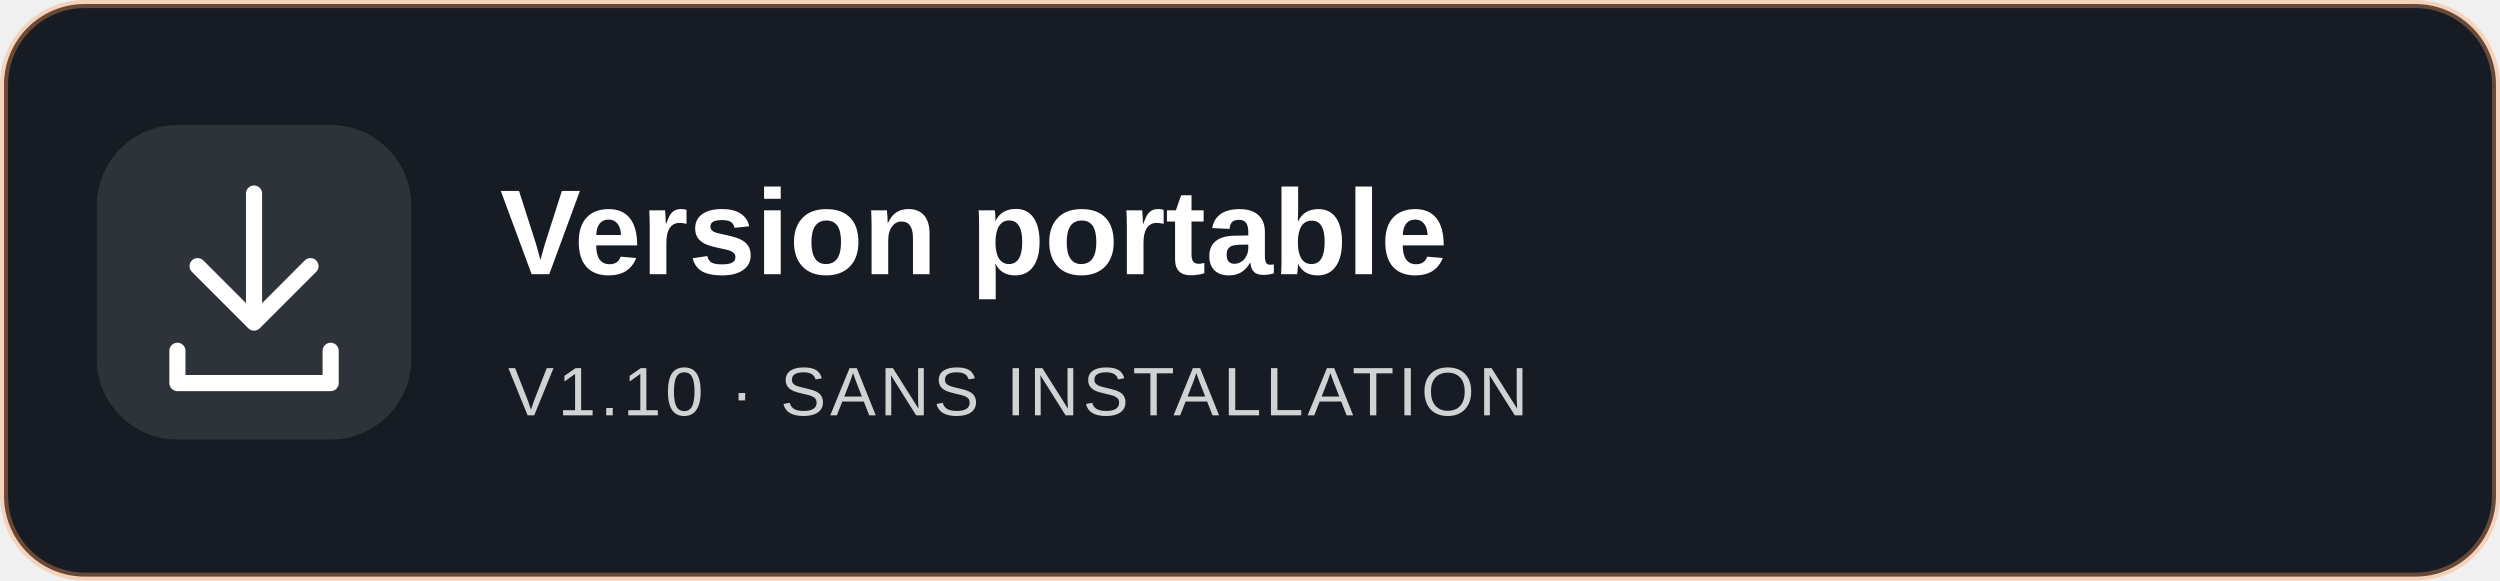
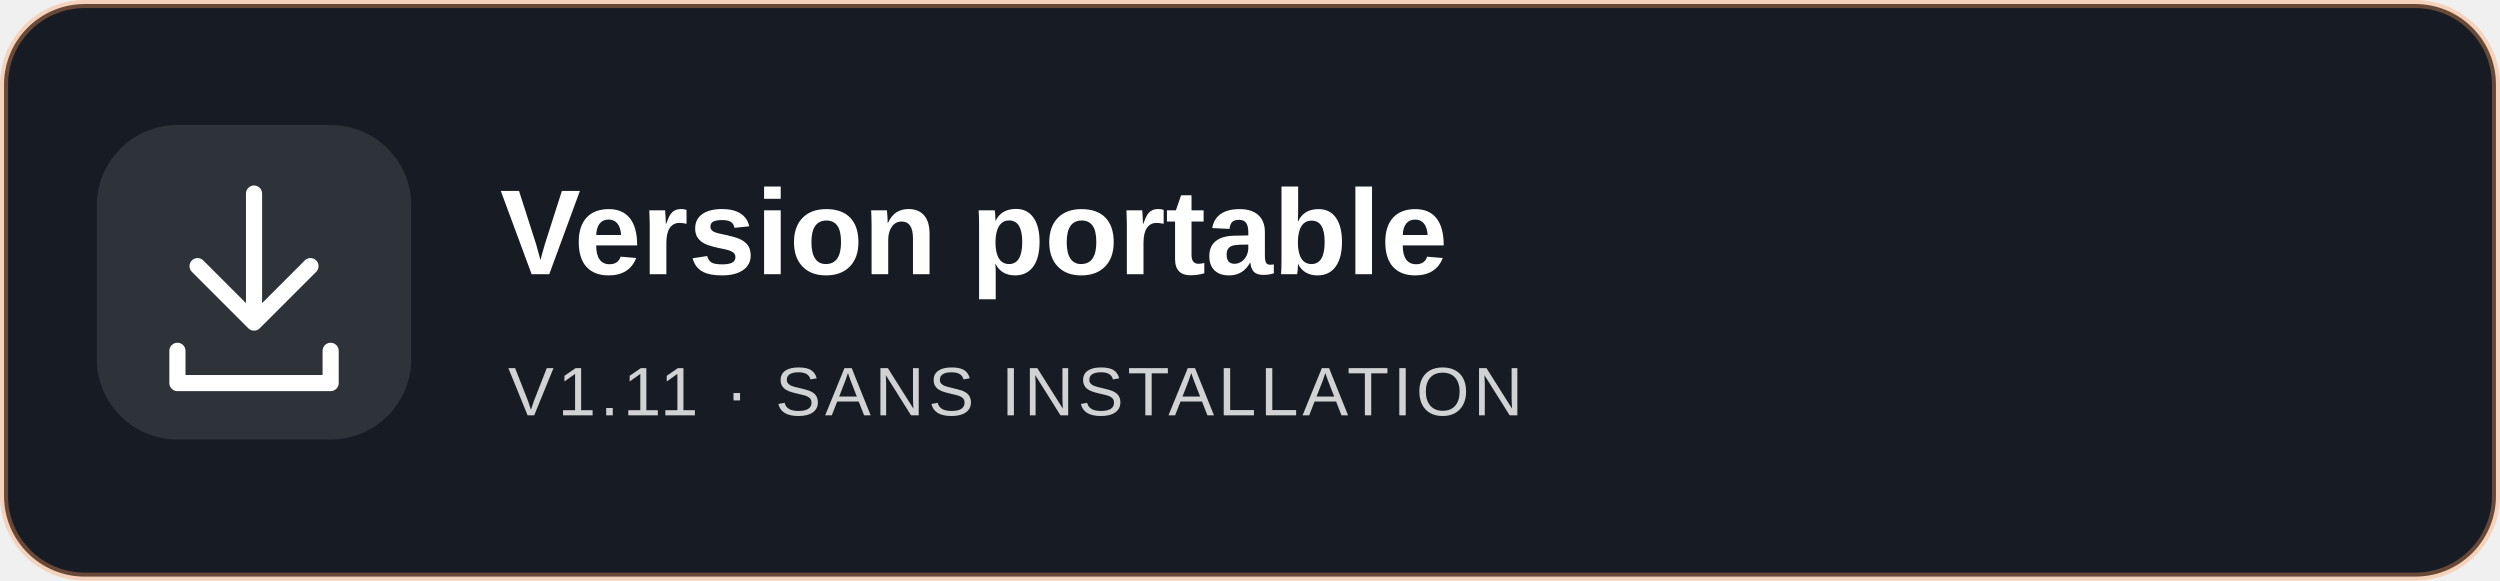
<svg xmlns="http://www.w3.org/2000/svg" width="620" height="144" viewBox="0 0 620 144">
  <rect x="1" y="1" width="618" height="142" rx="20" fill="#171c24" stroke="#ff9c5a" stroke-opacity=".35" stroke-width="2" />
  <rect x="24" y="31" width="78" height="78" rx="20" fill="#ffffff" fill-opacity=".1" />
  <path d="M63 48V80M49 66L63 80L77 66M44 87V95H82V87" fill="none" stroke="#ffffff" stroke-width="4" stroke-linecap="round" stroke-linejoin="round" />
  <g font-family="Segoe UI,Arial,sans-serif" fill="#ffffff">
    <text x="124" y="68" font-size="30" font-weight="700">Version portable</text>
-     <text x="126" y="103" font-size="17" letter-spacing="1" opacity=".8">V1.10 · SANS INSTALLATION</text>
+     <text x="126" y="103" font-size="17" letter-spacing="1" opacity=".8">V1.11 · SANS INSTALLATION</text>
  </g>
</svg>
